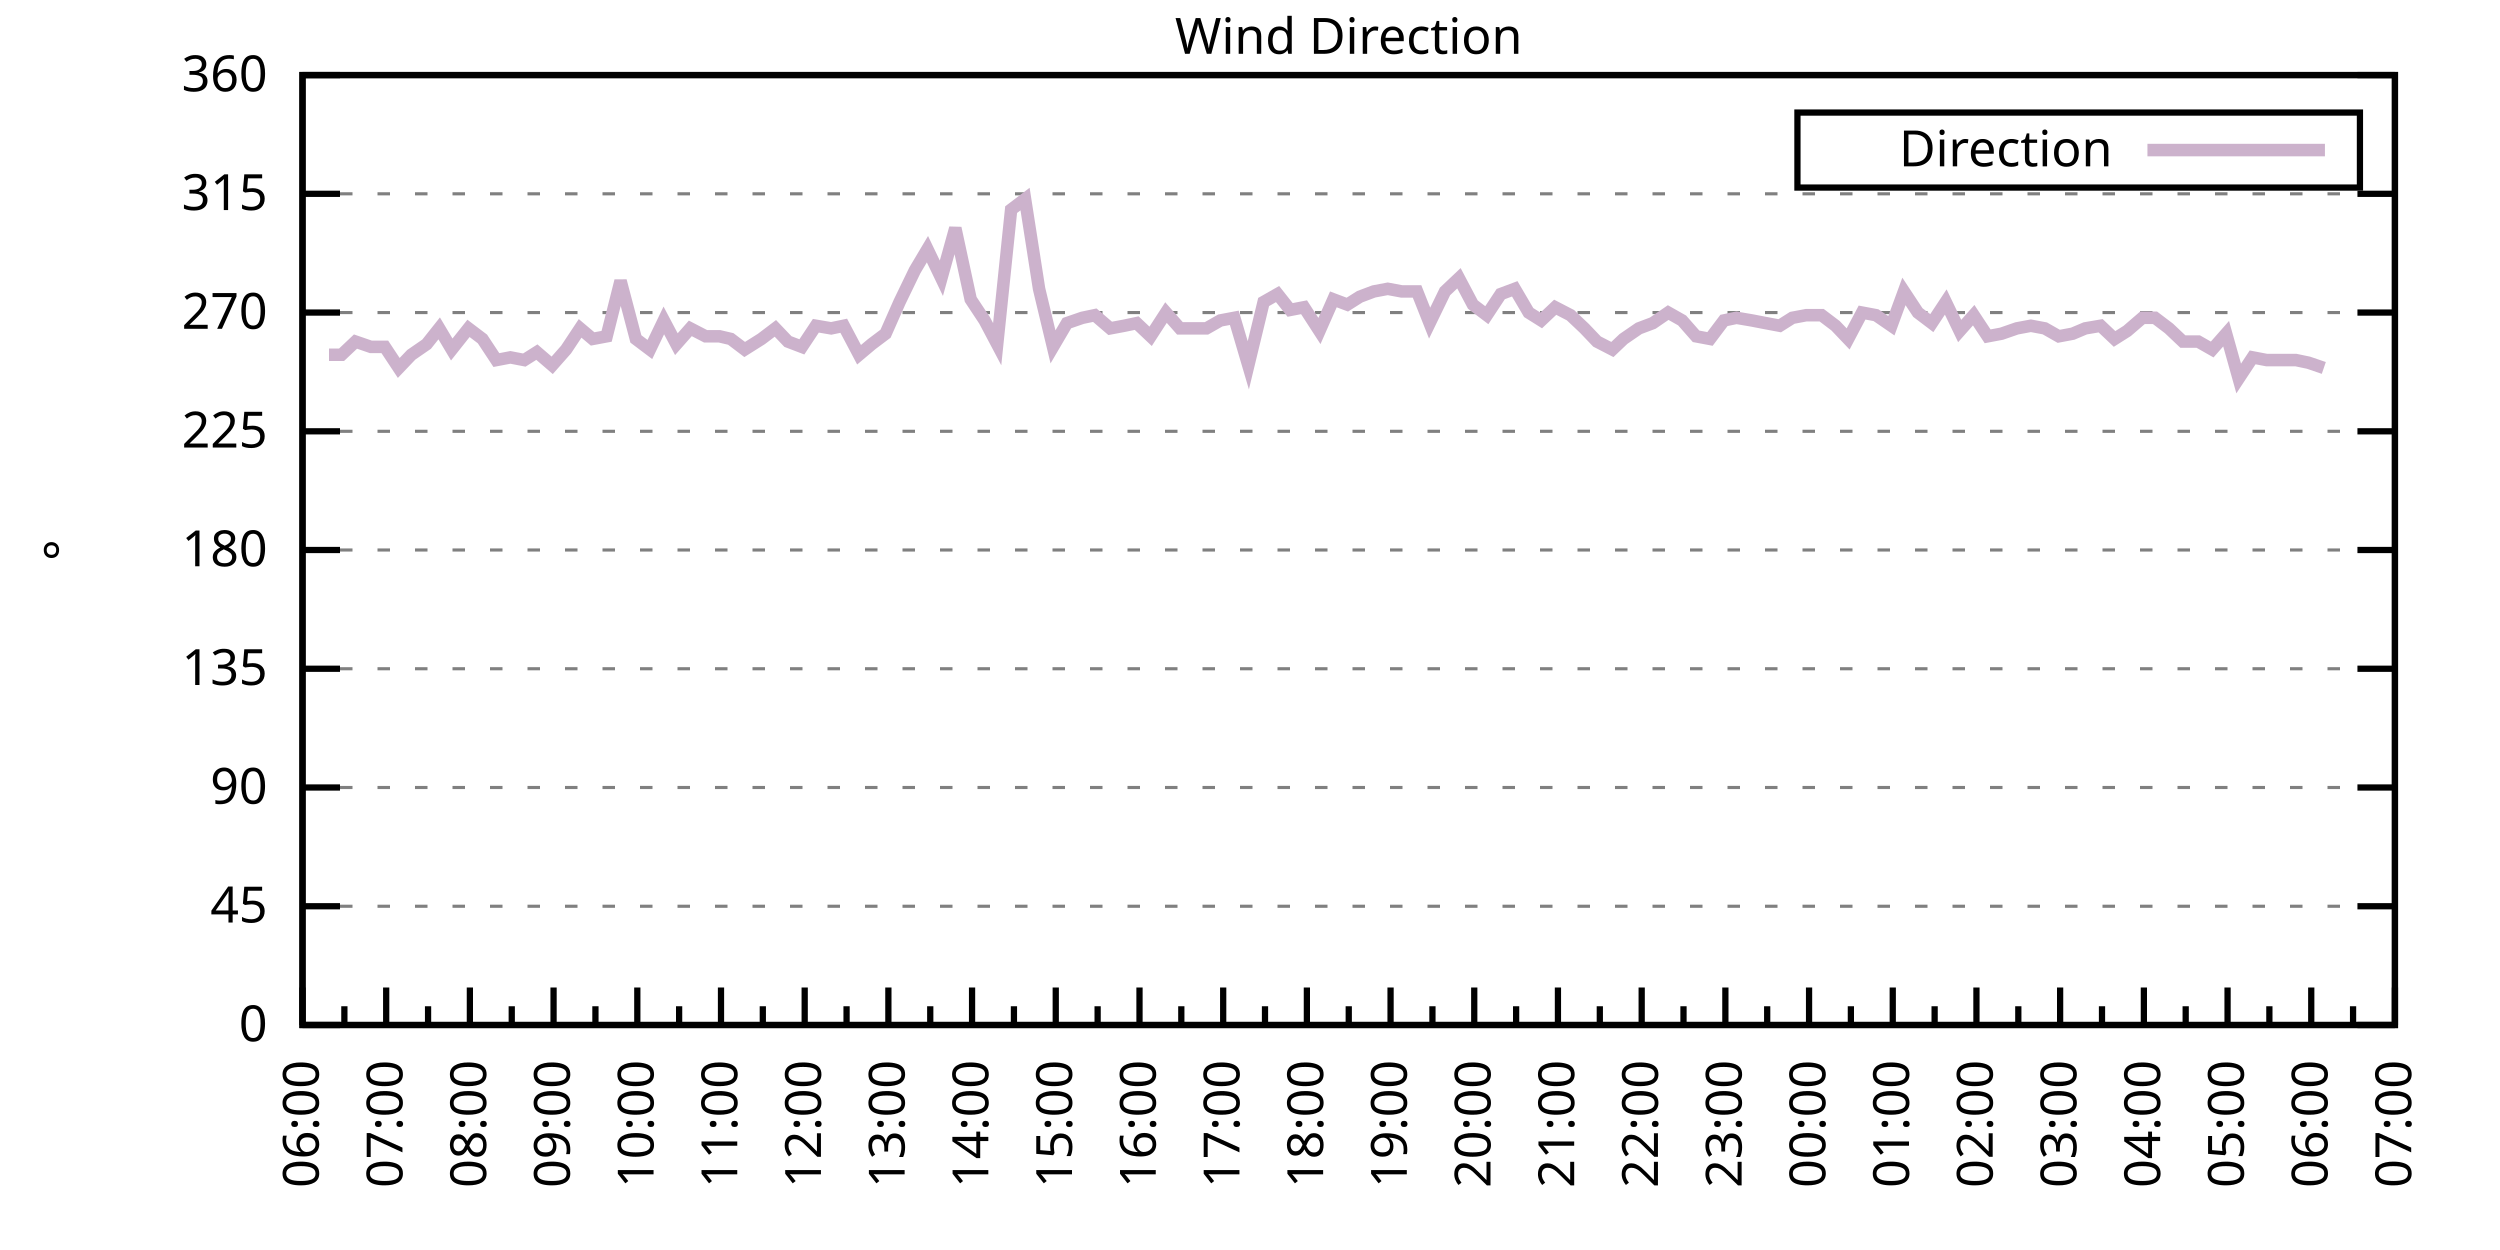
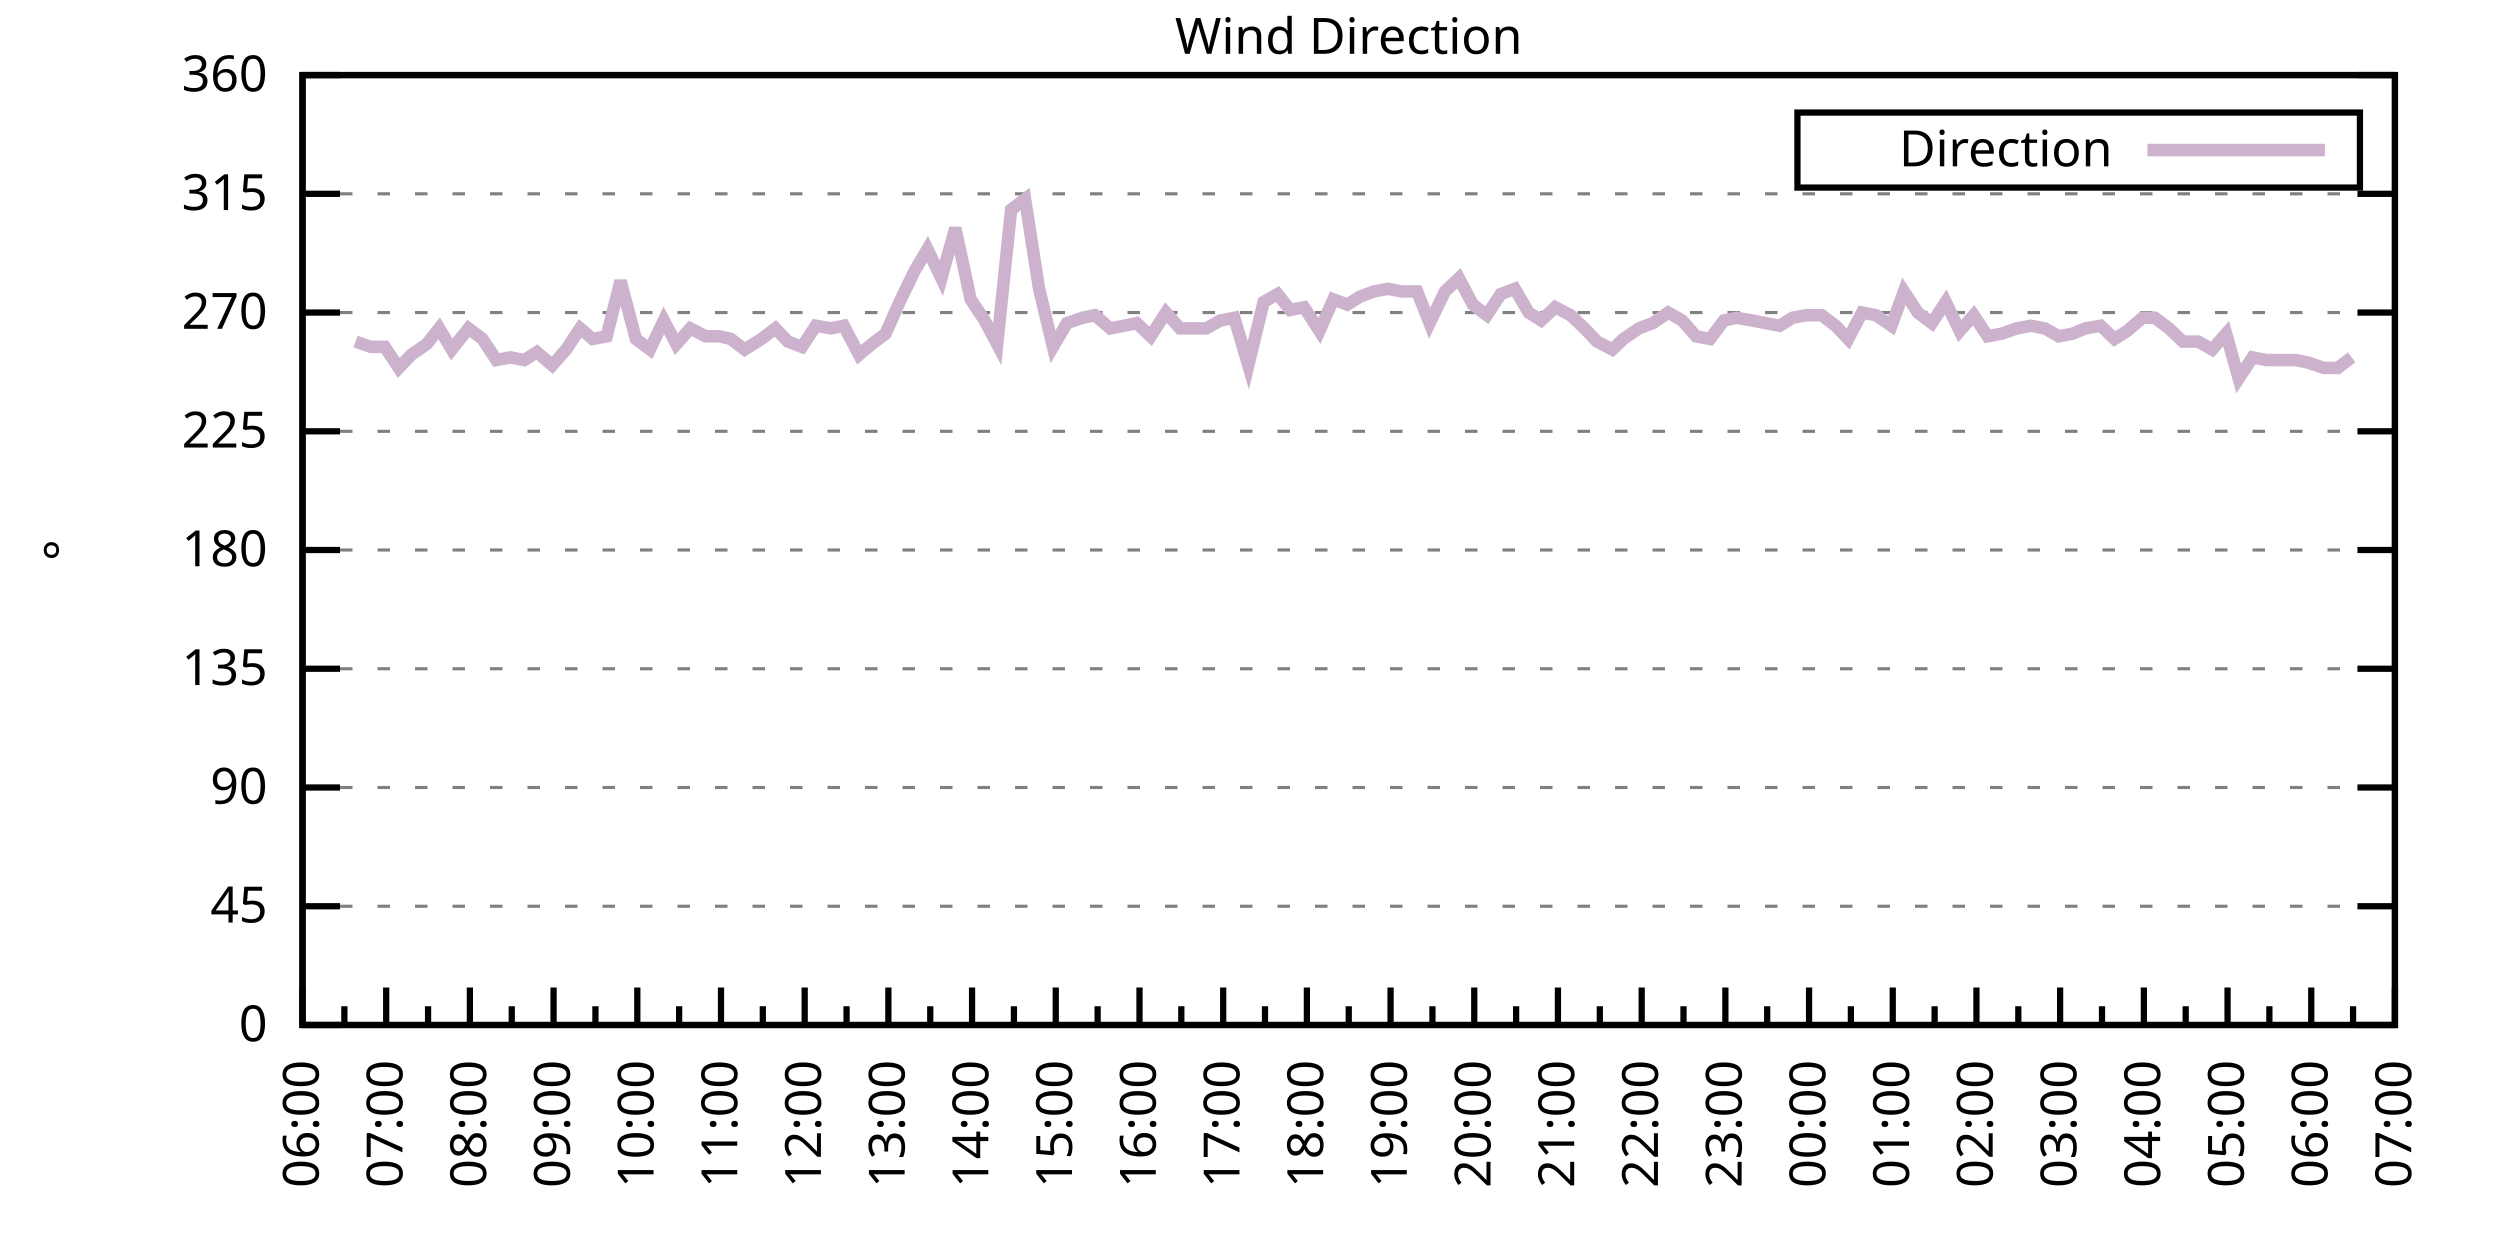
<svg xmlns="http://www.w3.org/2000/svg" xmlns:xlink="http://www.w3.org/1999/xlink" width="400" height="200" viewBox="0 0 400 200">
  <g id="gnuplot_canvas">
    <rect x="0" y="0" width="400" height="200" fill="none" />
    <defs>
      <circle id="gpDot" r="0.5" stroke-width="0.5" stroke="currentColor" />
      <path id="gpPt0" stroke-width="0.333" stroke="currentColor" d="M-1,0 h2 M0,-1 v2" />
      <path id="gpPt1" stroke-width="0.333" stroke="currentColor" d="M-1,-1 L1,1 M1,-1 L-1,1" />
      <path id="gpPt2" stroke-width="0.333" stroke="currentColor" d="M-1,0 L1,0 M0,-1 L0,1 M-1,-1 L1,1 M-1,1 L1,-1" />
      <rect id="gpPt3" stroke-width="0.333" stroke="currentColor" x="-1" y="-1" width="2" height="2" />
      <rect id="gpPt4" stroke-width="0.333" stroke="currentColor" fill="currentColor" x="-1" y="-1" width="2" height="2" />
      <circle id="gpPt5" stroke-width="0.333" stroke="currentColor" cx="0" cy="0" r="1" />
      <use xlink:href="#gpPt5" id="gpPt6" fill="currentColor" stroke="none" />
      <path id="gpPt7" stroke-width="0.333" stroke="currentColor" d="M0,-1.33 L-1.33,0.67 L1.33,0.67 z" />
      <use xlink:href="#gpPt7" id="gpPt8" fill="currentColor" stroke="none" />
      <use xlink:href="#gpPt7" id="gpPt9" stroke="currentColor" transform="rotate(180)" />
      <use xlink:href="#gpPt9" id="gpPt10" fill="currentColor" stroke="none" />
      <use xlink:href="#gpPt3" id="gpPt11" stroke="currentColor" transform="rotate(45)" />
      <use xlink:href="#gpPt11" id="gpPt12" fill="currentColor" stroke="none" />
      <path id="gpPt13" stroke-width="0.333" stroke="currentColor" d="M0,1.330 L1.265,0.411 L0.782,-1.067 L-0.782,-1.076 L-1.265,0.411 z" />
      <use xlink:href="#gpPt13" id="gpPt14" fill="currentColor" stroke="none" />
      <filter id="textbox" filterUnits="objectBoundingBox" x="0" y="0" height="1" width="1">
        <feFlood flood-color="white" flood-opacity="1" result="bgnd" />
        <feComposite in="SourceGraphic" in2="bgnd" operator="atop" />
      </filter>
      <filter id="greybox" filterUnits="objectBoundingBox" x="0" y="0" height="1" width="1">
        <feFlood flood-color="lightgrey" flood-opacity="1" result="grey" />
        <feComposite in="SourceGraphic" in2="grey" operator="atop" />
      </filter>
    </defs>
    <g fill="none" color="white" stroke="currentColor" stroke-width="1.00" stroke-linecap="butt" stroke-linejoin="miter">
</g>
    <g fill="none" color="black" stroke="currentColor" stroke-width="1.00" stroke-linecap="butt" stroke-linejoin="miter">
      <g stroke="none" shape-rendering="crispEdges">
        <polygon fill="rgb(255, 255, 255)" points="48.40,164.00 383.18,164.00 383.18,12.02 48.40,12.02 " />
      </g>
    </g>
    <g fill="none" color="black" stroke="currentColor" stroke-width="1.00" stroke-linecap="butt" stroke-linejoin="miter">
</g>
    <g fill="none" color="black" stroke="black" stroke-width="0.50" stroke-linecap="butt" stroke-linejoin="miter">
</g>
    <g fill="none" color="gray" stroke="currentColor" stroke-width="0.50" stroke-linecap="butt" stroke-linejoin="miter">
      <path stroke="gray" stroke-dasharray="2,4" class="gridline" d="M48.40,164.00 L383.19,164.00  " />
    </g>
    <g fill="none" color="gray" stroke="gray" stroke-width="1.00" stroke-linecap="butt" stroke-linejoin="miter">
</g>
    <g fill="none" color="black" stroke="currentColor" stroke-width="1.00" stroke-linecap="butt" stroke-linejoin="miter">
      <path stroke="black" d="M48.40,164.00 L54.40,164.00 M383.19,164.00 L377.19,164.00  " />
      <g transform="translate(42.80,166.60)" stroke="none" fill="black" font-family="Sans" font-size="8.00" text-anchor="end">
        <text>
          <tspan font-family="Sans"> 0</tspan>
        </text>
      </g>
    </g>
    <g fill="none" color="black" stroke="currentColor" stroke-width="1.00" stroke-linecap="butt" stroke-linejoin="miter">
</g>
    <g fill="none" color="black" stroke="black" stroke-width="0.50" stroke-linecap="butt" stroke-linejoin="miter">
</g>
    <g fill="none" color="gray" stroke="currentColor" stroke-width="0.50" stroke-linecap="butt" stroke-linejoin="miter">
      <path stroke="gray" stroke-dasharray="2,4" class="gridline" d="M48.40,145.00 L383.19,145.00  " />
    </g>
    <g fill="none" color="gray" stroke="gray" stroke-width="1.00" stroke-linecap="butt" stroke-linejoin="miter">
</g>
    <g fill="none" color="black" stroke="currentColor" stroke-width="1.00" stroke-linecap="butt" stroke-linejoin="miter">
      <path stroke="black" d="M48.40,145.00 L54.40,145.00 M383.19,145.00 L377.19,145.00  " />
      <g transform="translate(42.80,147.60)" stroke="none" fill="black" font-family="Sans" font-size="8.00" text-anchor="end">
        <text>
          <tspan font-family="Sans"> 45</tspan>
        </text>
      </g>
    </g>
    <g fill="none" color="black" stroke="currentColor" stroke-width="1.00" stroke-linecap="butt" stroke-linejoin="miter">
</g>
    <g fill="none" color="black" stroke="black" stroke-width="0.50" stroke-linecap="butt" stroke-linejoin="miter">
</g>
    <g fill="none" color="gray" stroke="currentColor" stroke-width="0.50" stroke-linecap="butt" stroke-linejoin="miter">
      <path stroke="gray" stroke-dasharray="2,4" class="gridline" d="M48.40,126.00 L383.19,126.00  " />
    </g>
    <g fill="none" color="gray" stroke="gray" stroke-width="1.00" stroke-linecap="butt" stroke-linejoin="miter">
</g>
    <g fill="none" color="black" stroke="currentColor" stroke-width="1.00" stroke-linecap="butt" stroke-linejoin="miter">
      <path stroke="black" d="M48.40,126.00 L54.40,126.00 M383.19,126.00 L377.19,126.00  " />
      <g transform="translate(42.80,128.60)" stroke="none" fill="black" font-family="Sans" font-size="8.00" text-anchor="end">
        <text>
          <tspan font-family="Sans"> 90</tspan>
        </text>
      </g>
    </g>
    <g fill="none" color="black" stroke="currentColor" stroke-width="1.00" stroke-linecap="butt" stroke-linejoin="miter">
</g>
    <g fill="none" color="black" stroke="black" stroke-width="0.50" stroke-linecap="butt" stroke-linejoin="miter">
</g>
    <g fill="none" color="gray" stroke="currentColor" stroke-width="0.50" stroke-linecap="butt" stroke-linejoin="miter">
      <path stroke="gray" stroke-dasharray="2,4" class="gridline" d="M48.40,107.00 L383.19,107.00  " />
    </g>
    <g fill="none" color="gray" stroke="gray" stroke-width="1.00" stroke-linecap="butt" stroke-linejoin="miter">
</g>
    <g fill="none" color="black" stroke="currentColor" stroke-width="1.00" stroke-linecap="butt" stroke-linejoin="miter">
      <path stroke="black" d="M48.40,107.00 L54.40,107.00 M383.19,107.00 L377.19,107.00  " />
      <g transform="translate(42.80,109.60)" stroke="none" fill="black" font-family="Sans" font-size="8.00" text-anchor="end">
        <text>
          <tspan font-family="Sans"> 135</tspan>
        </text>
      </g>
    </g>
    <g fill="none" color="black" stroke="currentColor" stroke-width="1.00" stroke-linecap="butt" stroke-linejoin="miter">
</g>
    <g fill="none" color="black" stroke="black" stroke-width="0.50" stroke-linecap="butt" stroke-linejoin="miter">
</g>
    <g fill="none" color="gray" stroke="currentColor" stroke-width="0.50" stroke-linecap="butt" stroke-linejoin="miter">
      <path stroke="gray" stroke-dasharray="2,4" class="gridline" d="M48.40,88.00 L383.19,88.00  " />
    </g>
    <g fill="none" color="gray" stroke="gray" stroke-width="1.00" stroke-linecap="butt" stroke-linejoin="miter">
</g>
    <g fill="none" color="black" stroke="currentColor" stroke-width="1.00" stroke-linecap="butt" stroke-linejoin="miter">
      <path stroke="black" d="M48.40,88.00 L54.40,88.00 M383.19,88.00 L377.19,88.00  " />
      <g transform="translate(42.80,90.60)" stroke="none" fill="black" font-family="Sans" font-size="8.00" text-anchor="end">
        <text>
          <tspan font-family="Sans"> 180</tspan>
        </text>
      </g>
    </g>
    <g fill="none" color="black" stroke="currentColor" stroke-width="1.00" stroke-linecap="butt" stroke-linejoin="miter">
</g>
    <g fill="none" color="black" stroke="black" stroke-width="0.50" stroke-linecap="butt" stroke-linejoin="miter">
</g>
    <g fill="none" color="gray" stroke="currentColor" stroke-width="0.50" stroke-linecap="butt" stroke-linejoin="miter">
      <path stroke="gray" stroke-dasharray="2,4" class="gridline" d="M48.40,69.01 L383.19,69.01  " />
    </g>
    <g fill="none" color="gray" stroke="gray" stroke-width="1.00" stroke-linecap="butt" stroke-linejoin="miter">
</g>
    <g fill="none" color="black" stroke="currentColor" stroke-width="1.00" stroke-linecap="butt" stroke-linejoin="miter">
      <path stroke="black" d="M48.40,69.01 L54.40,69.01 M383.19,69.01 L377.19,69.01  " />
      <g transform="translate(42.80,71.61)" stroke="none" fill="black" font-family="Sans" font-size="8.00" text-anchor="end">
        <text>
          <tspan font-family="Sans"> 225</tspan>
        </text>
      </g>
    </g>
    <g fill="none" color="black" stroke="currentColor" stroke-width="1.00" stroke-linecap="butt" stroke-linejoin="miter">
</g>
    <g fill="none" color="black" stroke="black" stroke-width="0.50" stroke-linecap="butt" stroke-linejoin="miter">
</g>
    <g fill="none" color="gray" stroke="currentColor" stroke-width="0.50" stroke-linecap="butt" stroke-linejoin="miter">
      <path stroke="gray" stroke-dasharray="2,4" class="gridline" d="M48.40,50.01 L383.19,50.01  " />
    </g>
    <g fill="none" color="gray" stroke="gray" stroke-width="1.00" stroke-linecap="butt" stroke-linejoin="miter">
</g>
    <g fill="none" color="black" stroke="currentColor" stroke-width="1.00" stroke-linecap="butt" stroke-linejoin="miter">
      <path stroke="black" d="M48.40,50.01 L54.40,50.01 M383.19,50.01 L377.19,50.01  " />
      <g transform="translate(42.80,52.61)" stroke="none" fill="black" font-family="Sans" font-size="8.00" text-anchor="end">
        <text>
          <tspan font-family="Sans"> 270</tspan>
        </text>
      </g>
    </g>
    <g fill="none" color="black" stroke="currentColor" stroke-width="1.00" stroke-linecap="butt" stroke-linejoin="miter">
</g>
    <g fill="none" color="black" stroke="black" stroke-width="0.50" stroke-linecap="butt" stroke-linejoin="miter">
</g>
    <g fill="none" color="gray" stroke="currentColor" stroke-width="0.50" stroke-linecap="butt" stroke-linejoin="miter">
      <path stroke="gray" stroke-dasharray="2,4" class="gridline" d="M48.40,31.01 L383.19,31.01  " />
    </g>
    <g fill="none" color="gray" stroke="gray" stroke-width="1.00" stroke-linecap="butt" stroke-linejoin="miter">
</g>
    <g fill="none" color="black" stroke="currentColor" stroke-width="1.00" stroke-linecap="butt" stroke-linejoin="miter">
      <path stroke="black" d="M48.40,31.01 L54.40,31.01 M383.19,31.01 L377.19,31.01  " />
      <g transform="translate(42.80,33.61)" stroke="none" fill="black" font-family="Sans" font-size="8.00" text-anchor="end">
        <text>
          <tspan font-family="Sans"> 315</tspan>
        </text>
      </g>
    </g>
    <g fill="none" color="black" stroke="currentColor" stroke-width="1.00" stroke-linecap="butt" stroke-linejoin="miter">
</g>
    <g fill="none" color="black" stroke="black" stroke-width="0.50" stroke-linecap="butt" stroke-linejoin="miter">
</g>
    <g fill="none" color="gray" stroke="currentColor" stroke-width="0.50" stroke-linecap="butt" stroke-linejoin="miter">
      <path stroke="gray" stroke-dasharray="2,4" class="gridline" d="M48.40,12.01 L383.19,12.01  " />
    </g>
    <g fill="none" color="gray" stroke="gray" stroke-width="1.00" stroke-linecap="butt" stroke-linejoin="miter">
</g>
    <g fill="none" color="black" stroke="currentColor" stroke-width="1.00" stroke-linecap="butt" stroke-linejoin="miter">
      <path stroke="black" d="M48.40,12.01 L54.40,12.01 M383.19,12.01 L377.19,12.01  " />
      <g transform="translate(42.80,14.61)" stroke="none" fill="black" font-family="Sans" font-size="8.00" text-anchor="end">
        <text>
          <tspan font-family="Sans"> 360</tspan>
        </text>
      </g>
    </g>
    <g fill="none" color="black" stroke="currentColor" stroke-width="1.00" stroke-linecap="butt" stroke-linejoin="miter">
      <path stroke="black" d="M48.40,164.00 L48.40,158.00  " />
      <g transform="translate(51.00,169.60) rotate(270)" stroke="none" fill="black" font-family="Sans" font-size="8.00" text-anchor="end">
        <text>
          <tspan font-family="Sans">06:00</tspan>
        </text>
      </g>
    </g>
    <g fill="none" color="black" stroke="currentColor" stroke-width="1.00" stroke-linecap="butt" stroke-linejoin="miter">
      <path stroke="black" d="M55.10,164.00 L55.10,161.00 M61.79,164.00 L61.79,158.00  " />
      <g transform="translate(64.39,169.60) rotate(270)" stroke="none" fill="black" font-family="Sans" font-size="8.00" text-anchor="end">
        <text>
          <tspan font-family="Sans">07:00</tspan>
        </text>
      </g>
    </g>
    <g fill="none" color="black" stroke="currentColor" stroke-width="1.00" stroke-linecap="butt" stroke-linejoin="miter">
      <path stroke="black" d="M68.49,164.00 L68.49,161.00 M75.18,164.00 L75.18,158.00  " />
      <g transform="translate(77.78,169.60) rotate(270)" stroke="none" fill="black" font-family="Sans" font-size="8.00" text-anchor="end">
        <text>
          <tspan font-family="Sans">08:00</tspan>
        </text>
      </g>
    </g>
    <g fill="none" color="black" stroke="currentColor" stroke-width="1.00" stroke-linecap="butt" stroke-linejoin="miter">
      <path stroke="black" d="M81.88,164.00 L81.88,161.00 M88.57,164.00 L88.57,158.00  " />
      <g transform="translate(91.17,169.60) rotate(270)" stroke="none" fill="black" font-family="Sans" font-size="8.00" text-anchor="end">
        <text>
          <tspan font-family="Sans">09:00</tspan>
        </text>
      </g>
    </g>
    <g fill="none" color="black" stroke="currentColor" stroke-width="1.00" stroke-linecap="butt" stroke-linejoin="miter">
      <path stroke="black" d="M95.27,164.00 L95.27,161.00 M101.97,164.00 L101.97,158.00  " />
      <g transform="translate(104.57,169.60) rotate(270)" stroke="none" fill="black" font-family="Sans" font-size="8.00" text-anchor="end">
        <text>
          <tspan font-family="Sans">10:00</tspan>
        </text>
      </g>
    </g>
    <g fill="none" color="black" stroke="currentColor" stroke-width="1.00" stroke-linecap="butt" stroke-linejoin="miter">
      <path stroke="black" d="M108.66,164.00 L108.66,161.00 M115.36,164.00 L115.36,158.00  " />
      <g transform="translate(117.96,169.60) rotate(270)" stroke="none" fill="black" font-family="Sans" font-size="8.00" text-anchor="end">
        <text>
          <tspan font-family="Sans">11:00</tspan>
        </text>
      </g>
    </g>
    <g fill="none" color="black" stroke="currentColor" stroke-width="1.00" stroke-linecap="butt" stroke-linejoin="miter">
      <path stroke="black" d="M122.05,164.00 L122.05,161.00 M128.75,164.00 L128.75,158.00  " />
      <g transform="translate(131.35,169.60) rotate(270)" stroke="none" fill="black" font-family="Sans" font-size="8.00" text-anchor="end">
        <text>
          <tspan font-family="Sans">12:00</tspan>
        </text>
      </g>
    </g>
    <g fill="none" color="black" stroke="currentColor" stroke-width="1.00" stroke-linecap="butt" stroke-linejoin="miter">
      <path stroke="black" d="M135.45,164.00 L135.45,161.00 M142.14,164.00 L142.14,158.00  " />
      <g transform="translate(144.74,169.60) rotate(270)" stroke="none" fill="black" font-family="Sans" font-size="8.00" text-anchor="end">
        <text>
          <tspan font-family="Sans">13:00</tspan>
        </text>
      </g>
    </g>
    <g fill="none" color="black" stroke="currentColor" stroke-width="1.00" stroke-linecap="butt" stroke-linejoin="miter">
      <path stroke="black" d="M148.84,164.00 L148.84,161.00 M155.53,164.00 L155.53,158.00  " />
      <g transform="translate(158.13,169.60) rotate(270)" stroke="none" fill="black" font-family="Sans" font-size="8.00" text-anchor="end">
        <text>
          <tspan font-family="Sans">14:00</tspan>
        </text>
      </g>
    </g>
    <g fill="none" color="black" stroke="currentColor" stroke-width="1.00" stroke-linecap="butt" stroke-linejoin="miter">
      <path stroke="black" d="M162.23,164.00 L162.23,161.00 M168.92,164.00 L168.92,158.00  " />
      <g transform="translate(171.52,169.60) rotate(270)" stroke="none" fill="black" font-family="Sans" font-size="8.00" text-anchor="end">
        <text>
          <tspan font-family="Sans">15:00</tspan>
        </text>
      </g>
    </g>
    <g fill="none" color="black" stroke="currentColor" stroke-width="1.00" stroke-linecap="butt" stroke-linejoin="miter">
      <path stroke="black" d="M175.62,164.00 L175.62,161.00 M182.32,164.00 L182.32,158.00  " />
      <g transform="translate(184.92,169.60) rotate(270)" stroke="none" fill="black" font-family="Sans" font-size="8.00" text-anchor="end">
        <text>
          <tspan font-family="Sans">16:00</tspan>
        </text>
      </g>
    </g>
    <g fill="none" color="black" stroke="currentColor" stroke-width="1.00" stroke-linecap="butt" stroke-linejoin="miter">
      <path stroke="black" d="M189.01,164.00 L189.01,161.00 M195.71,164.00 L195.71,158.00  " />
      <g transform="translate(198.31,169.60) rotate(270)" stroke="none" fill="black" font-family="Sans" font-size="8.00" text-anchor="end">
        <text>
          <tspan font-family="Sans">17:00</tspan>
        </text>
      </g>
    </g>
    <g fill="none" color="black" stroke="currentColor" stroke-width="1.00" stroke-linecap="butt" stroke-linejoin="miter">
      <path stroke="black" d="M202.40,164.00 L202.40,161.00 M209.10,164.00 L209.10,158.00  " />
      <g transform="translate(211.70,169.60) rotate(270)" stroke="none" fill="black" font-family="Sans" font-size="8.00" text-anchor="end">
        <text>
          <tspan font-family="Sans">18:00</tspan>
        </text>
      </g>
    </g>
    <g fill="none" color="black" stroke="currentColor" stroke-width="1.00" stroke-linecap="butt" stroke-linejoin="miter">
      <path stroke="black" d="M215.80,164.00 L215.80,161.00 M222.49,164.00 L222.49,158.00  " />
      <g transform="translate(225.09,169.60) rotate(270)" stroke="none" fill="black" font-family="Sans" font-size="8.00" text-anchor="end">
        <text>
          <tspan font-family="Sans">19:00</tspan>
        </text>
      </g>
    </g>
    <g fill="none" color="black" stroke="currentColor" stroke-width="1.00" stroke-linecap="butt" stroke-linejoin="miter">
      <path stroke="black" d="M229.19,164.00 L229.19,161.00 M235.88,164.00 L235.88,158.00  " />
      <g transform="translate(238.48,169.60) rotate(270)" stroke="none" fill="black" font-family="Sans" font-size="8.00" text-anchor="end">
        <text>
          <tspan font-family="Sans">20:00</tspan>
        </text>
      </g>
    </g>
    <g fill="none" color="black" stroke="currentColor" stroke-width="1.00" stroke-linecap="butt" stroke-linejoin="miter">
      <path stroke="black" d="M242.58,164.00 L242.58,161.00 M249.27,164.00 L249.27,158.00  " />
      <g transform="translate(251.87,169.60) rotate(270)" stroke="none" fill="black" font-family="Sans" font-size="8.00" text-anchor="end">
        <text>
          <tspan font-family="Sans">21:00</tspan>
        </text>
      </g>
    </g>
    <g fill="none" color="black" stroke="currentColor" stroke-width="1.00" stroke-linecap="butt" stroke-linejoin="miter">
      <path stroke="black" d="M255.97,164.00 L255.97,161.00 M262.67,164.00 L262.67,158.00  " />
      <g transform="translate(265.27,169.60) rotate(270)" stroke="none" fill="black" font-family="Sans" font-size="8.00" text-anchor="end">
        <text>
          <tspan font-family="Sans">22:00</tspan>
        </text>
      </g>
    </g>
    <g fill="none" color="black" stroke="currentColor" stroke-width="1.00" stroke-linecap="butt" stroke-linejoin="miter">
      <path stroke="black" d="M269.36,164.00 L269.36,161.00 M276.06,164.00 L276.06,158.00  " />
      <g transform="translate(278.66,169.60) rotate(270)" stroke="none" fill="black" font-family="Sans" font-size="8.00" text-anchor="end">
        <text>
          <tspan font-family="Sans">23:00</tspan>
        </text>
      </g>
    </g>
    <g fill="none" color="black" stroke="currentColor" stroke-width="1.00" stroke-linecap="butt" stroke-linejoin="miter">
      <path stroke="black" d="M282.75,164.00 L282.75,161.00 M289.45,164.00 L289.45,158.00  " />
      <g transform="translate(292.05,169.60) rotate(270)" stroke="none" fill="black" font-family="Sans" font-size="8.00" text-anchor="end">
        <text>
          <tspan font-family="Sans">00:00</tspan>
        </text>
      </g>
    </g>
    <g fill="none" color="black" stroke="currentColor" stroke-width="1.00" stroke-linecap="butt" stroke-linejoin="miter">
      <path stroke="black" d="M296.14,164.00 L296.14,161.00 M302.84,164.00 L302.84,158.00  " />
      <g transform="translate(305.44,169.60) rotate(270)" stroke="none" fill="black" font-family="Sans" font-size="8.00" text-anchor="end">
        <text>
          <tspan font-family="Sans">01:00</tspan>
        </text>
      </g>
    </g>
    <g fill="none" color="black" stroke="currentColor" stroke-width="1.00" stroke-linecap="butt" stroke-linejoin="miter">
      <path stroke="black" d="M309.54,164.00 L309.54,161.00 M316.23,164.00 L316.23,158.00  " />
      <g transform="translate(318.83,169.60) rotate(270)" stroke="none" fill="black" font-family="Sans" font-size="8.00" text-anchor="end">
        <text>
          <tspan font-family="Sans">02:00</tspan>
        </text>
      </g>
    </g>
    <g fill="none" color="black" stroke="currentColor" stroke-width="1.00" stroke-linecap="butt" stroke-linejoin="miter">
      <path stroke="black" d="M322.93,164.00 L322.93,161.00 M329.62,164.00 L329.62,158.00  " />
      <g transform="translate(332.22,169.60) rotate(270)" stroke="none" fill="black" font-family="Sans" font-size="8.00" text-anchor="end">
        <text>
          <tspan font-family="Sans">03:00</tspan>
        </text>
      </g>
    </g>
    <g fill="none" color="black" stroke="currentColor" stroke-width="1.00" stroke-linecap="butt" stroke-linejoin="miter">
      <path stroke="black" d="M336.32,164.00 L336.32,161.00 M343.02,164.00 L343.02,158.00  " />
      <g transform="translate(345.62,169.60) rotate(270)" stroke="none" fill="black" font-family="Sans" font-size="8.00" text-anchor="end">
        <text>
          <tspan font-family="Sans">04:00</tspan>
        </text>
      </g>
    </g>
    <g fill="none" color="black" stroke="currentColor" stroke-width="1.00" stroke-linecap="butt" stroke-linejoin="miter">
      <path stroke="black" d="M349.71,164.00 L349.71,161.00 M356.41,164.00 L356.41,158.00  " />
      <g transform="translate(359.01,169.60) rotate(270)" stroke="none" fill="black" font-family="Sans" font-size="8.00" text-anchor="end">
        <text>
          <tspan font-family="Sans">05:00</tspan>
        </text>
      </g>
    </g>
    <g fill="none" color="black" stroke="currentColor" stroke-width="1.00" stroke-linecap="butt" stroke-linejoin="miter">
      <path stroke="black" d="M363.10,164.00 L363.10,161.00 M369.80,164.00 L369.80,158.00  " />
      <g transform="translate(372.40,169.60) rotate(270)" stroke="none" fill="black" font-family="Sans" font-size="8.00" text-anchor="end">
        <text>
          <tspan font-family="Sans">06:00</tspan>
        </text>
      </g>
    </g>
    <g fill="none" color="black" stroke="currentColor" stroke-width="1.00" stroke-linecap="butt" stroke-linejoin="miter">
      <path stroke="black" d="M376.49,164.00 L376.49,161.00 M383.19,164.00 L383.19,158.00  " />
      <g transform="translate(385.79,169.60) rotate(270)" stroke="none" fill="black" font-family="Sans" font-size="8.00" text-anchor="end">
        <text>
          <tspan font-family="Sans">07:00</tspan>
        </text>
      </g>
    </g>
    <g fill="none" color="black" stroke="currentColor" stroke-width="1.00" stroke-linecap="butt" stroke-linejoin="miter">
</g>
    <g fill="none" color="black" stroke="currentColor" stroke-width="1.00" stroke-linecap="butt" stroke-linejoin="miter">
      <path stroke="black" d="M48.40,12.01 L48.40,164.00 L383.19,164.00 L383.19,12.01 L48.40,12.01 Z  " />
    </g>
    <g fill="none" color="black" stroke="currentColor" stroke-width="1.00" stroke-linecap="butt" stroke-linejoin="miter">
      <g transform="translate(12.80,88.01) rotate(270)" stroke="none" fill="black" font-family="Sans" font-size="8.00" text-anchor="middle">
        <text>
          <tspan font-family="Sans">°</tspan>
        </text>
      </g>
    </g>
    <g fill="none" color="black" stroke="currentColor" stroke-width="1.00" stroke-linecap="butt" stroke-linejoin="miter">
</g>
    <g fill="none" color="black" stroke="currentColor" stroke-width="1.00" stroke-linecap="butt" stroke-linejoin="miter">
      <path stroke="black" d="M287.59,30.01 L287.59,18.01 L377.59,18.01 L377.59,30.01 L287.59,30.01 Z  " />
    </g>
    <g id="Wind_direction_plot_1">
      <g fill="none" color="white" stroke="black" stroke-width="2.00" stroke-linecap="butt" stroke-linejoin="miter">
</g>
      <g fill="none" color="black" stroke="currentColor" stroke-width="2.00" stroke-linecap="butt" stroke-linejoin="miter">
        <g transform="translate(337.99,26.61)" stroke="none" fill="black" font-family="Sans" font-size="8.00" text-anchor="end">
          <text>
            <tspan font-family="Sans">Direction</tspan>
          </text>
        </g>
      </g>
      <g fill="none" color="black" stroke="currentColor" stroke-width="2.00" stroke-linecap="butt" stroke-linejoin="miter">
-         <path stroke="rgb(204, 178, 204)" d="M343.59,24.01 L371.99,24.01 M52.64,56.76 L54.65,56.76 L56.88,54.65 L59.34,55.50 L61.57,55.50 L63.80,58.87   L65.81,56.76 L68.26,55.07 L70.27,52.54 L72.28,55.92 L74.96,52.54 L77.19,54.23 L79.42,57.61 L81.66,57.18   L83.89,57.61 L85.90,56.34 L88.35,58.45 L90.58,55.92 L92.82,52.54 L94.82,54.23 L97.06,53.81 L99.29,44.94   L101.74,54.23 L103.98,55.92 L106.21,51.27 L108.22,55.07 L110.45,52.54 L112.90,53.81 L115.13,53.81 L116.92,54.23   L119.15,55.92 L121.83,54.23 L124.06,52.54 L126.07,54.65 L128.30,55.50 L130.54,52.12 L132.99,52.54 L135.00,52.12   L137.45,56.76 L139.46,55.07 L141.69,53.39 L143.93,48.32 L146.38,43.25 L148.39,39.87 L150.62,44.52 L152.85,36.50   L155.31,47.90 L157.54,51.27 L159.55,55.07 L161.78,33.54 L164.01,31.85 L166.25,46.21 L168.48,55.50 L170.71,51.70   L173.17,50.85 L175.17,50.43 L177.63,52.54 L179.86,52.12 L181.87,51.70 L184.10,53.81 L186.56,50.01 L188.79,52.54   L190.57,52.54 L193.03,52.54 L195.26,51.27 L197.49,50.85 L199.73,58.45 L202.18,48.32 L204.41,47.05 L206.42,49.59   L208.65,49.16 L211.11,52.96 L213.34,47.90 L215.57,48.74 L217.58,47.47 L219.81,46.63 L222.04,46.21 L224.28,46.63   L226.73,46.63 L228.74,51.70 L231.20,46.63 L233.43,44.52 L235.66,48.74 L237.89,50.43 L240.12,47.05 L242.36,46.21   L244.59,50.01 L246.60,51.27 L248.83,49.16 L251.28,50.43 L253.51,52.54 L255.52,54.65 L257.98,55.92 L259.76,54.23   L262.22,52.54 L264.45,51.70 L266.91,50.01 L269.14,51.27 L271.37,53.81 L273.60,54.23 L275.83,51.27 L277.84,50.85   L280.30,51.27 L282.53,51.70 L284.76,52.12 L286.77,50.85 L289.00,50.43 L291.46,50.43 L293.69,52.12 L295.70,54.23   L297.93,50.01 L300.16,50.43 L302.62,52.12 L304.63,46.63 L306.86,50.01 L309.09,51.70 L311.32,48.32 L313.55,52.96   L315.79,50.43 L318.02,53.81 L320.25,53.39 L322.70,52.54 L324.94,52.12 L327.17,52.54 L329.40,53.81 L331.63,53.39   L333.64,52.54 L336.10,52.12 L338.33,54.23 L340.34,52.96 L342.79,50.85 L344.80,50.85 L347.03,52.54 L349.26,54.65   L351.72,54.65 L353.95,55.92 L356.18,53.39 L358.19,60.56 L360.42,57.18 L362.66,57.61 L364.89,57.61 L367.34,57.61   L369.35,58.03 L371.81,58.87  " />
+         <path stroke="rgb(204, 178, 204)" d="M343.59,24.01 L371.99,24.01 M56.88,54.65 L59.34,55.50 L61.57,55.50 L63.80,58.87 L65.81,56.76 L68.26,55.07   L70.27,52.54 L72.28,55.92 L74.96,52.54 L77.19,54.23 L79.42,57.61 L81.66,57.18 L83.89,57.61 L85.90,56.34   L88.35,58.45 L90.58,55.92 L92.82,52.54 L94.82,54.23 L97.06,53.81 L99.29,44.94 L101.74,54.23 L103.98,55.92   L106.21,51.27 L108.22,55.07 L110.45,52.54 L112.90,53.81 L115.13,53.81 L116.92,54.23 L119.15,55.92 L121.83,54.23   L124.06,52.54 L126.07,54.65 L128.30,55.50 L130.54,52.12 L132.99,52.54 L135.00,52.12 L137.45,56.76 L139.46,55.07   L141.69,53.39 L143.93,48.32 L146.38,43.25 L148.39,39.87 L150.62,44.52 L152.85,36.50 L155.31,47.90 L157.54,51.27   L159.55,55.07 L161.78,33.54 L164.01,31.85 L166.25,46.21 L168.48,55.50 L170.71,51.70 L173.17,50.85 L175.17,50.43   L177.63,52.54 L179.86,52.12 L181.87,51.70 L184.10,53.81 L186.56,50.01 L188.79,52.54 L190.57,52.54 L193.03,52.54   L195.26,51.27 L197.49,50.85 L199.73,58.45 L202.18,48.32 L204.41,47.05 L206.42,49.59 L208.65,49.16 L211.11,52.96   L213.34,47.90 L215.57,48.74 L217.58,47.47 L219.81,46.63 L222.04,46.21 L224.28,46.63 L226.73,46.63 L228.74,51.70   L231.20,46.63 L233.43,44.52 L235.66,48.74 L237.89,50.43 L240.12,47.05 L242.36,46.21 L244.59,50.01 L246.60,51.27   L248.83,49.16 L251.28,50.43 L253.51,52.54 L255.52,54.65 L257.98,55.92 L259.76,54.23 L262.22,52.54 L264.45,51.70   L266.91,50.01 L269.14,51.27 L271.37,53.81 L273.60,54.23 L275.83,51.27 L277.84,50.85 L280.30,51.27 L282.53,51.70   L284.76,52.12 L286.77,50.85 L289.00,50.43 L291.46,50.43 L293.69,52.12 L295.70,54.23 L297.93,50.01 L300.16,50.43   L302.62,52.12 L304.63,46.63 L306.86,50.01 L309.09,51.70 L311.32,48.32 L313.55,52.96 L315.79,50.43 L318.02,53.81   L320.25,53.39 L322.70,52.54 L324.94,52.12 L327.17,52.54 L329.40,53.81 L331.63,53.39 L333.64,52.54 L336.10,52.12   L338.33,54.23 L340.34,52.96 L342.79,50.85 L344.80,50.85 L347.03,52.54 L349.26,54.65 L351.72,54.65 L353.95,55.92   L356.18,53.39 L358.19,60.56 L360.42,57.18 L362.66,57.61 L364.89,57.61 L367.34,57.61 L369.35,58.03 L371.81,58.87   L374.04,58.87 L376.27,57.18  " />
      </g>
    </g>
    <g fill="none" color="black" stroke="currentColor" stroke-width="2.00" stroke-linecap="butt" stroke-linejoin="miter">
</g>
    <g fill="none" color="black" stroke="black" stroke-width="1.00" stroke-linecap="butt" stroke-linejoin="miter">
</g>
    <g fill="none" color="black" stroke="currentColor" stroke-width="1.00" stroke-linecap="butt" stroke-linejoin="miter">
      <path stroke="black" d="M48.40,12.01 L48.40,164.00 L383.19,164.00 L383.19,12.01 L48.40,12.01 Z  " />
    </g>
    <g fill="none" color="black" stroke="currentColor" stroke-width="1.00" stroke-linecap="butt" stroke-linejoin="miter">
      <g transform="translate(215.79,8.61)" stroke="none" fill="black" font-family="Sans" font-size="8.00" text-anchor="middle">
        <text>
          <tspan font-family="Sans">Wind Direction</tspan>
        </text>
      </g>
    </g>
    <g fill="none" color="black" stroke="currentColor" stroke-width="1.00" stroke-linecap="butt" stroke-linejoin="miter">
</g>
  </g>
</svg>
